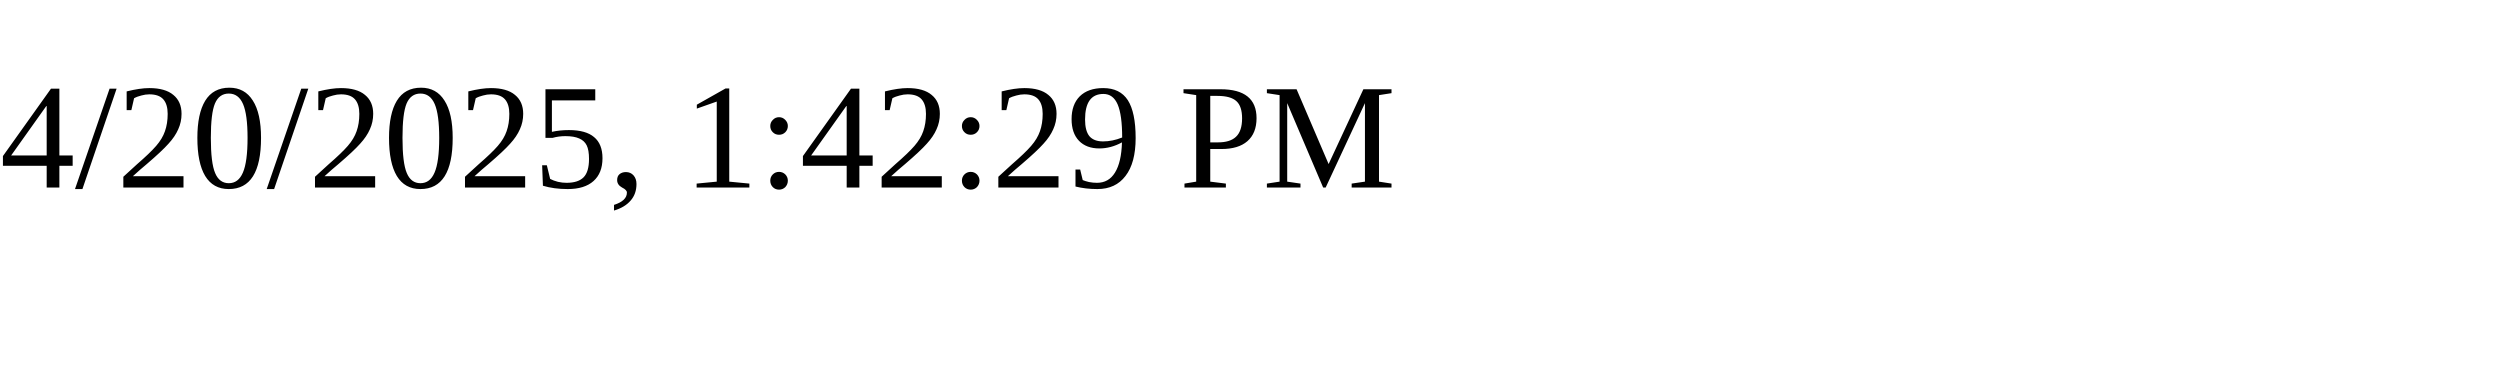
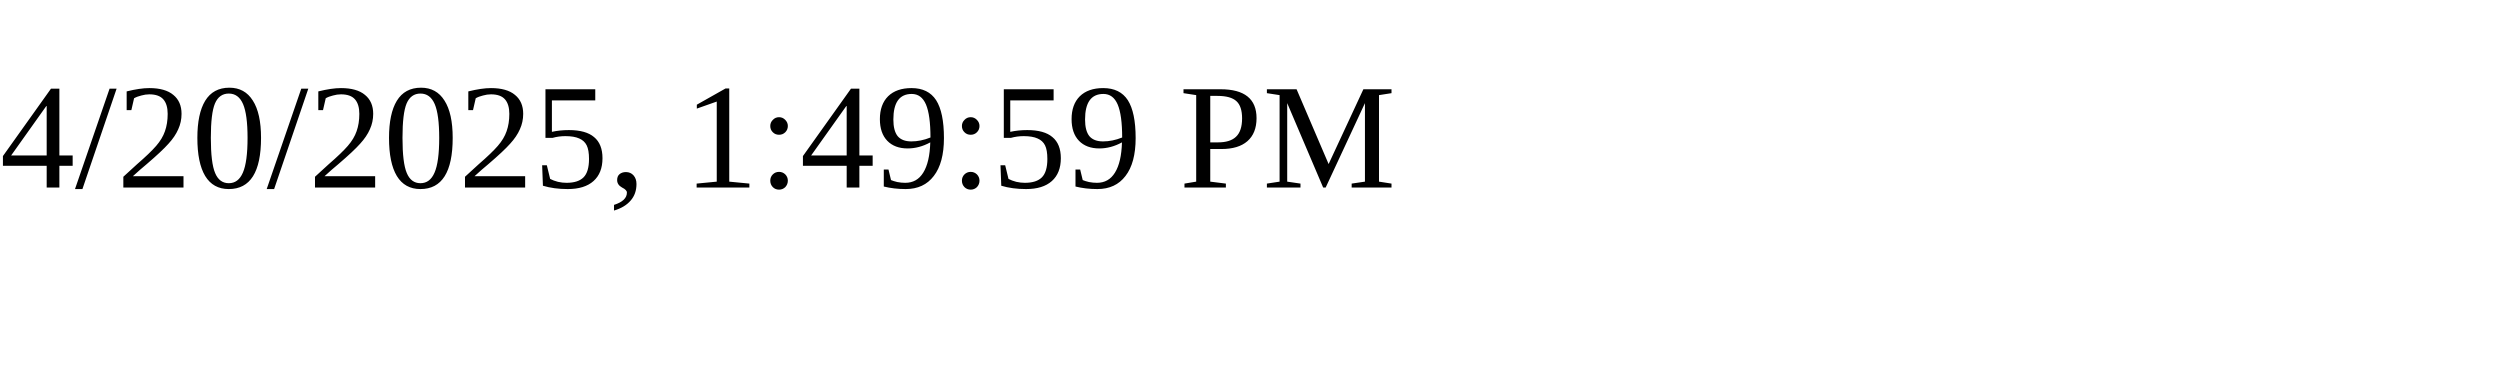
<svg xmlns="http://www.w3.org/2000/svg" height="30" width="200">
-   <text x="0" y="15">4/20/2025, 1:42:29 PM</text>
+   <text x="0" y="15">4/20/2025, 1:49:59 PM</text>
</svg>
